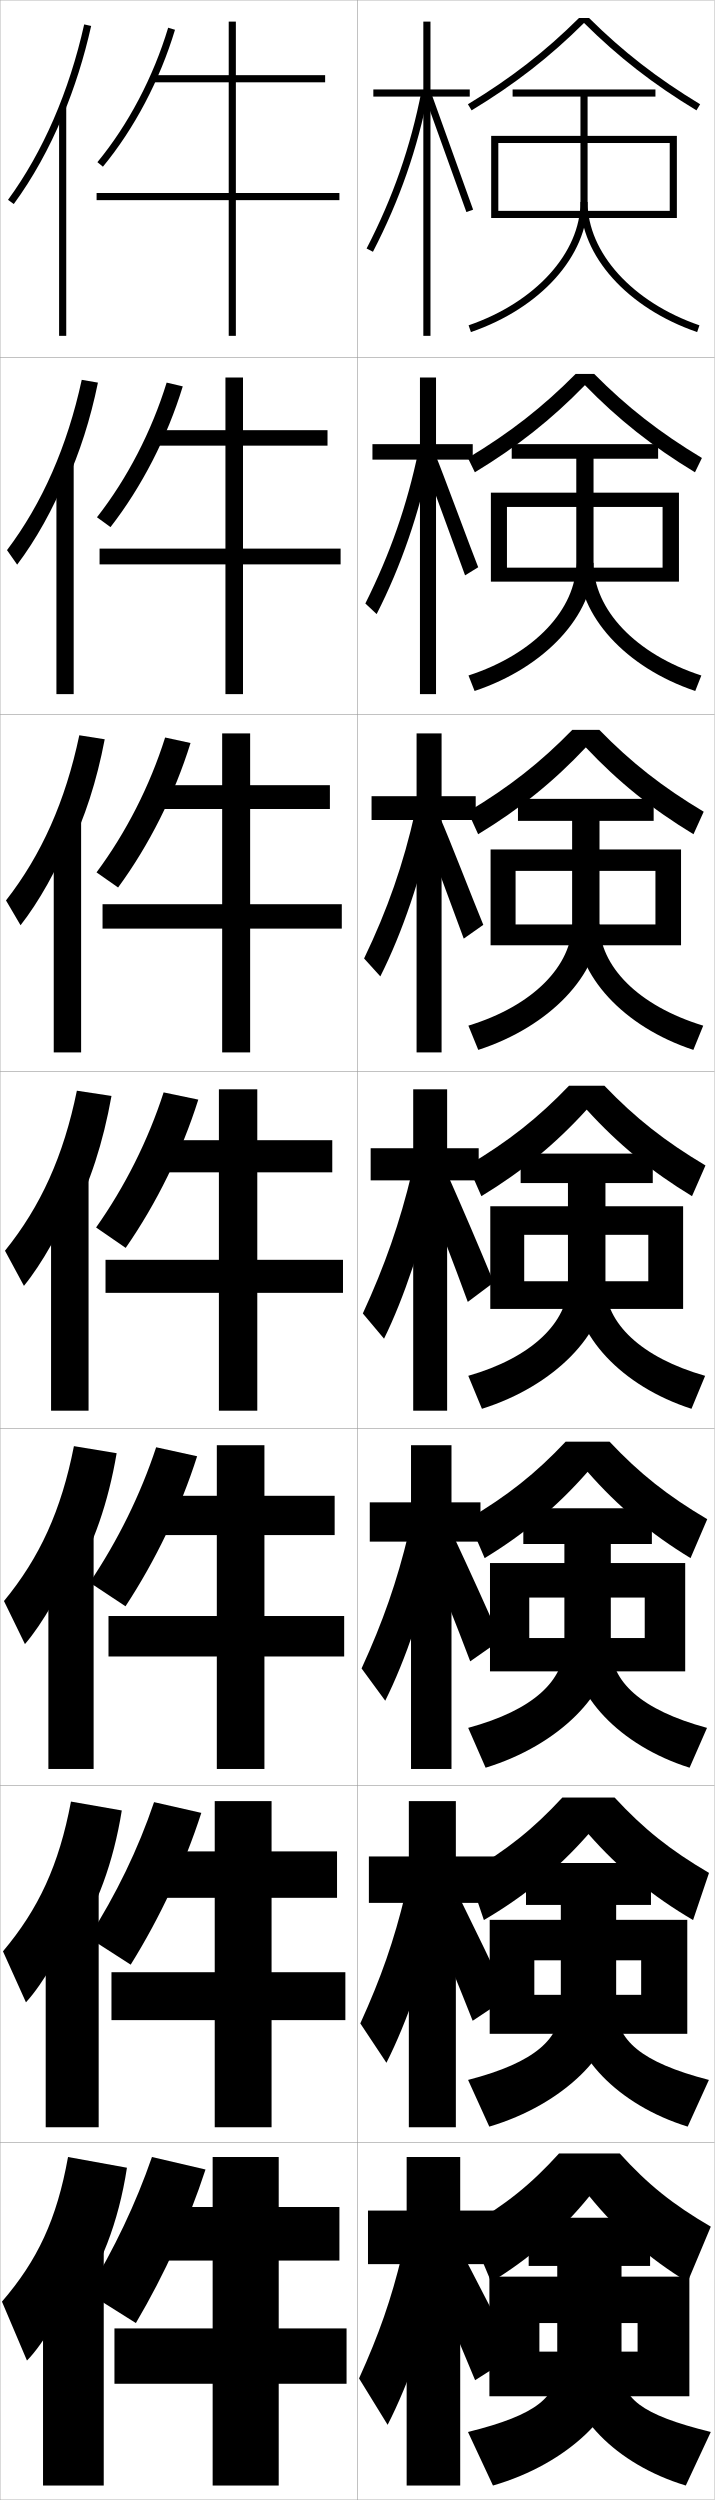
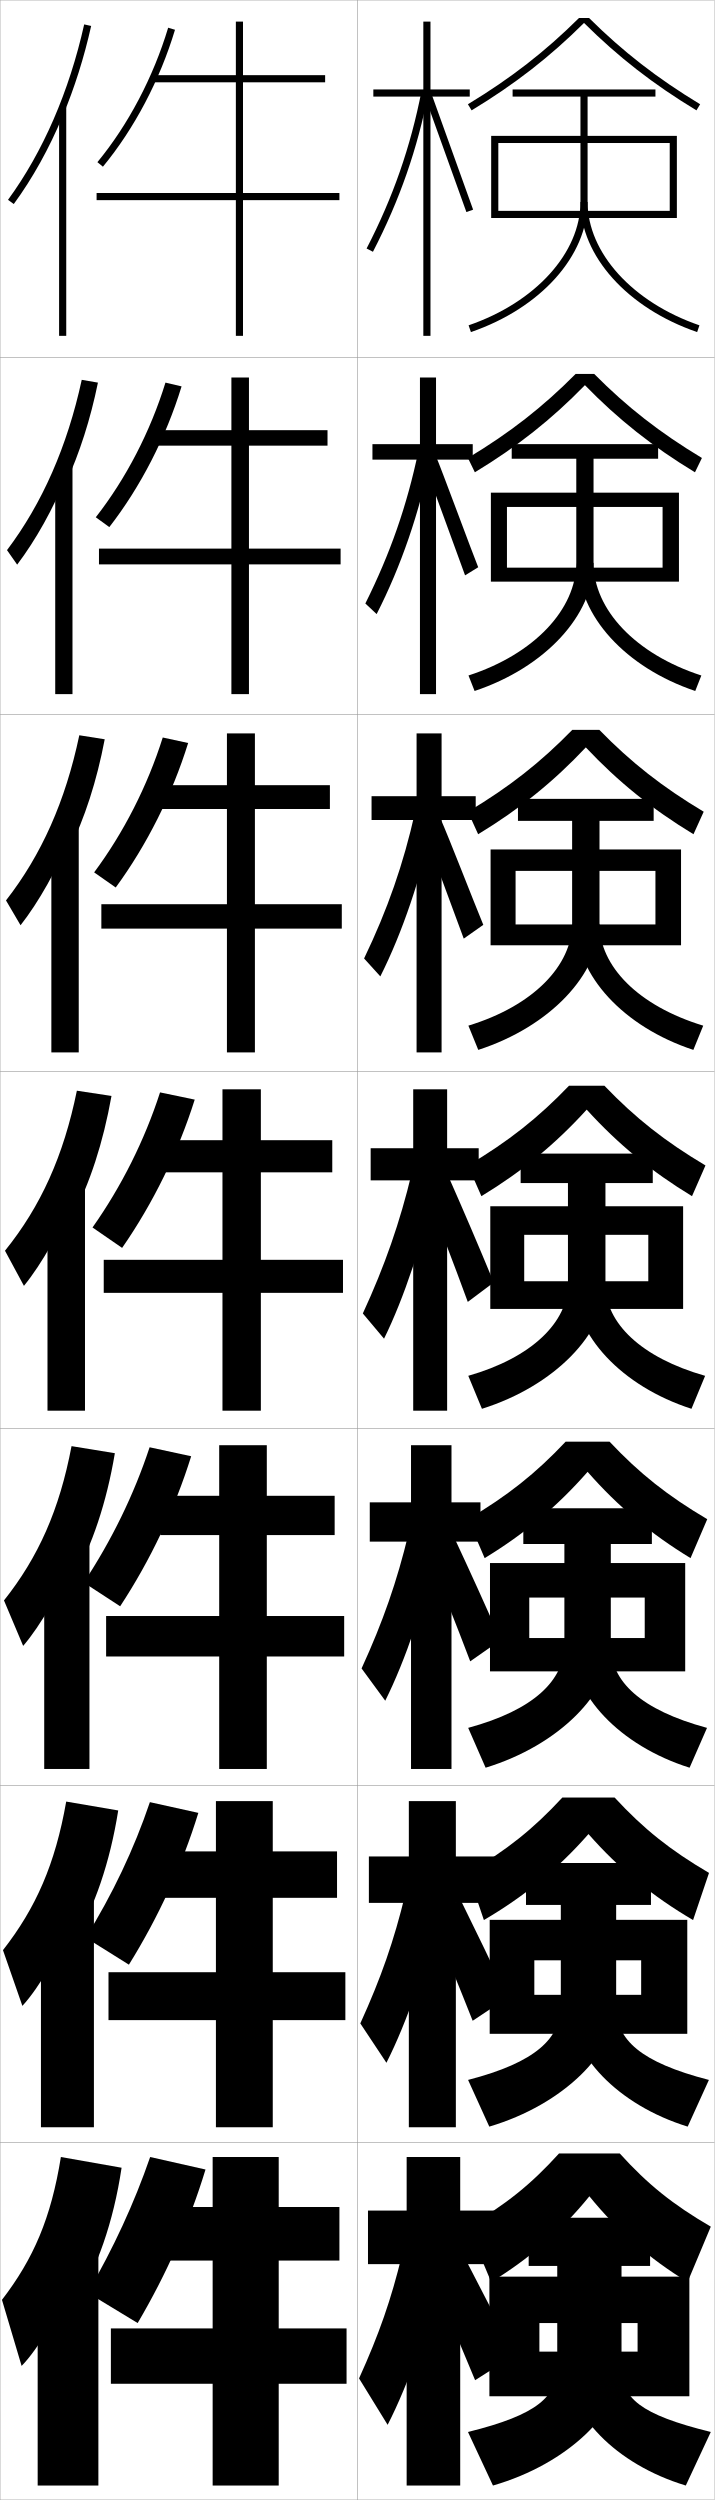
<svg xmlns="http://www.w3.org/2000/svg" width="200.1" height="700.1" viewBox="0 0 200.1 700.1" overflow="visible" enable-background="new 0 0 200.1 700.1" xml:space="preserve">
  <g id="glyphs">
    <g>
      <rect x="0.05" y="0.05" fill="none" stroke="#999999" stroke-width="0.1" width="100" height="100" />
      <rect x="0.05" y="100.05" fill="none" stroke="#999999" stroke-width="0.1" width="100" height="100" />
      <rect x="0.05" y="200.05" fill="none" stroke="#999999" stroke-width="0.1" width="100" height="100" />
      <rect x="0.05" y="300.05" fill="none" stroke="#999999" stroke-width="0.1" width="100" height="100" />
      <rect x="0.05" y="400.05" fill="none" stroke="#999999" stroke-width="0.1" width="100" height="100" />
      <rect x="0.05" y="500.05" fill="none" stroke="#999999" stroke-width="0.1" width="100" height="100" />
      <rect x="0.05" y="600.05" fill="none" stroke="#999999" stroke-width="0.1" width="100" height="100" />
      <rect x="100.05" y="0.05" fill="none" stroke="#999999" stroke-width="0.1" width="100" height="100" />
      <rect x="100.05" y="100.05" fill="none" stroke="#999999" stroke-width="0.1" width="100" height="100" />
      <rect x="100.05" y="200.05" fill="none" stroke="#999999" stroke-width="0.1" width="100" height="100" />
      <rect x="100.05" y="300.05" fill="none" stroke="#999999" stroke-width="0.1" width="100" height="100" />
      <rect x="100.05" y="400.05" fill="none" stroke="#999999" stroke-width="0.1" width="100" height="100" />
      <rect x="100.05" y="500.05" fill="none" stroke="#999999" stroke-width="0.1" width="100" height="100" />
      <rect x="100.05" y="600.05" fill="none" stroke="#999999" stroke-width="0.1" width="100" height="100" />
    </g>
    <polygon points="131.55,25.05 120.55,25.05 120.55,6.05 118.55,6.05      118.55,25.05 104.55,25.05 104.55,27.05 118.55,27.05 118.55,94.05      120.55,94.05 120.55,27.05 131.55,27.05 " />
    <g>
      <polygon points="104.299,124.383 104.299,128.716 117.604,128.716 117.604,194.383       122.104,194.383 122.104,128.716 132.383,128.716 132.383,124.383 122.104,124.383       122.104,105.716 117.604,105.716 117.604,124.383 " />
      <polygon points="104.05,222.966 104.05,229.633 116.659,229.633 116.659,294.716       123.659,294.716 123.659,229.633 133.216,229.633 133.216,222.966 123.659,222.966       123.659,205.383 116.659,205.383 116.659,222.966 " />
      <polygon points="103.8,321.55 103.8,330.55 115.714,330.55 115.714,395.05       125.214,395.05 125.214,330.55 134.05,330.55 134.05,321.55 125.214,321.55       125.214,305.05 115.714,305.05 115.714,321.55 " />
    </g>
    <polygon points="115.102,404.717 115.102,420.717 103.549,420.717 103.549,431.717      115.102,431.717 115.102,495.383 126.435,495.383 126.435,431.717 134.55,431.717      134.55,420.717 126.435,420.717 126.435,404.717 " />
    <polygon points="114.49,504.383 114.49,519.883 103.3,519.883 103.3,532.883      114.49,532.883 114.49,595.717 127.657,595.717 127.657,532.883 139.05,532.883      139.05,519.883 127.657,519.883 127.657,504.383 " />
    <polygon points="138.55,619.05 128.878,619.05 128.878,604.05 113.878,604.05      113.878,619.05 103.05,619.05 103.05,634.05 113.878,634.05 113.878,696.05      128.878,696.05 128.878,634.05 138.55,634.05 " />
    <path d="M156.55,603.05c-7.854,8.669-14.862,14.304-25.5,20.5l6.5,15.5     c10.549-6.431,19.501-14.158,27.5-24c7.999,9.842,16.951,17.569,27.5,24l6.5-15.5     c-10.638-6.196-17.646-11.831-25.5-20.5H156.55z" />
    <path d="M164.799,513.612c8.594,9.789,18.042,17.495,29.29,24.08l4.463-13.202     c-10.865-6.374-18.31-12.316-26.433-21.107h-14.64     c-8.123,8.791-15.568,14.733-26.433,21.107l4.462,13.202     C146.757,531.107,156.206,523.401,164.799,513.612z" />
    <path d="M198.056,425.432c-11.092-6.553-18.974-12.802-27.365-21.715h-12.281     c-8.392,8.913-16.273,15.162-27.365,21.715l4.678,10.903     c11.083-6.739,20.299-14.424,28.828-24.159     c8.528,9.735,17.745,17.42,28.828,24.159L198.056,425.432z" />
    <g>
      <path d="M164.972,5.05h-2.844c-9.466,9.401-19.096,16.879-31.096,24.145      l1.035,1.711c12.15-7.356,21.895-14.954,31.482-24.479      c9.588,9.524,19.332,17.122,31.482,24.479l1.035-1.711      C184.067,21.929,174.438,14.451,164.972,5.05z" />
      <path d="M194.618,132.262l1.946-4.009c-11.773-7.087-20.966-14.258-30.163-23.537      h-5.203c-9.197,9.279-18.39,16.45-30.163,23.537l1.946,4.009      c11.883-7.202,21.496-14.821,30.818-24.398      C173.123,117.441,182.735,125.06,194.618,132.262z" />
      <path d="M194.205,233.62l2.857-6.307c-11.546-6.909-20.302-13.772-29.23-22.93      h-7.562c-8.929,9.157-17.684,16.021-29.23,22.93l2.857,6.307      c11.616-7.048,21.097-14.689,30.155-24.319      C173.108,218.931,182.588,226.572,194.205,233.62z" />
      <path d="M197.559,326.372c-11.319-6.73-19.638-13.287-28.298-22.322h-9.922      c-8.66,9.035-16.979,15.592-28.298,22.322l3.768,8.605      c11.35-6.894,20.698-14.557,29.491-24.239      c8.793,9.683,18.142,17.346,29.491,24.239L197.559,326.372z" />
    </g>
    <g>
      <polygon points="139.55,40.05 187.55,40.05 187.55,59.05 139.55,59.05       139.55,61.05 189.55,61.05 189.55,38.05 137.55,38.05 137.55,61.05       139.55,61.05 " />
      <polygon points="137.466,137.966 190.133,137.966 190.133,162.883 141.966,162.883       141.966,158.966 185.549,158.966 185.549,141.966 141.966,141.966 141.966,162.883       137.466,162.883 " />
      <polygon points="137.383,237.883 190.717,237.883 190.717,264.716 144.383,264.716       144.383,258.883 183.55,258.883 183.55,243.883 144.383,243.883 144.383,264.716       137.383,264.716 " />
      <polygon points="191.3,366.55 146.8,366.55 146.8,358.8 181.55,358.8       181.55,345.8 146.8,345.8 146.8,366.55 137.3,366.55 137.3,337.8       191.3,337.8 " />
      <polygon points="191.883,468.05 148.216,468.05 148.216,458.716 180.549,458.716       180.549,447.383 148.216,447.383 148.216,468.05 137.216,468.05 137.216,437.716       191.883,437.716 " />
      <polygon points="192.466,569.55 149.633,569.55 149.633,558.633 179.55,558.633       179.55,548.966 149.633,548.966 149.633,569.55 137.133,569.55 137.133,537.633       192.466,537.633 " />
      <polygon points="151.05,671.05 151.05,658.55 178.55,658.55 178.55,650.549       151.05,650.549 151.05,671.05 137.05,671.05 137.05,637.549 193.05,637.549       193.05,671.05 " />
    </g>
    <g>
      <path d="M162.55,27.05v29.5c0,14.235-12.588,28.122-31.324,34.555l0.648,1.891      c19.545-6.709,32.676-21.355,32.676-36.445v-29.5h19v-2h-40v2H162.55z" />
      <path d="M162.55,56.55c0,15.09,13.131,29.736,32.676,36.445l0.648-1.891      c-18.736-6.434-31.324-20.319-31.324-34.555H162.55z" />
    </g>
    <g>
      <path d="M132.903,193.504c19.82-6.609,33.313-21.29,33.313-35.955v-29.083h18.084      v-4.083h-41v4.083h18.083v29.083c0,13.043-11.743,25.629-30.187,31.614      L132.903,193.504z" />
      <path d="M194.696,193.504c-19.586-6.588-32.729-21.153-32.729-35.871h4.25      c0,13.042,11.708,25.539,30.187,31.533L194.696,193.504z" />
    </g>
    <g>
      <path d="M133.933,294.013c20.096-6.509,33.951-21.225,33.951-35.463v-28.667h15.167      v-6.167h-38v6.167h15.167v28.667c0,11.851-10.898,23.136-29.05,28.672      L133.933,294.013z" />
      <path d="M194.167,294.013c-19.628-6.467-32.784-20.95-32.784-35.297h6.5      c0,11.849,10.827,22.957,29.049,28.511L194.167,294.013z" />
    </g>
    <g>
      <g>
        <path d="M138.05,696.05c21.197-6.109,36-20.965,36-33.5v-28h8v-13.5h-34v13.5h8v28       c0,8.523-5.352,13.657-25,18.5L138.05,696.05z" />
        <path d="M192.05,696.05c-19.796-5.984-33-20.142-33-33h15c0,8.515,5.141,13.105,25,18       L192.05,696.05z" />
      </g>
      <g>
        <path d="M137.02,595.54c20.922-6.209,35.529-21.029,35.529-33.99v-28.084h9.75       v-11.75h-35v11.75h9.75v28.084c0,9.235-6.918,15.985-25.97,20.91L137.02,595.54z" />
        <path d="M192.579,595.54c-19.754-6.104-32.946-20.344-32.946-33.574h12.917       c0,9.229,6.743,15.528,25.971,20.497L192.579,595.54z" />
      </g>
      <g>
        <path d="M135.991,495.031c20.646-6.309,35.059-21.095,35.059-34.481v-28.167h11.5v-10h-36       v10h11.5v28.167c0,9.946-8.486,18.314-26.941,23.321L135.991,495.031z" />
        <path d="M193.108,495.031c-19.712-6.226-32.892-20.546-32.892-34.148h10.833       c0,9.942,8.345,17.951,26.941,22.993L193.108,495.031z" />
      </g>
      <g>
        <path d="M134.962,394.522c20.371-6.409,34.588-21.16,34.588-34.973v-28.25h13.25v-8.25h-37       v8.25h13.25v28.25c0,10.658-10.053,20.643-27.912,25.731L134.962,394.522z" />
        <path d="M193.638,394.522c-19.67-6.347-32.838-20.748-32.838-34.723h8.75       c0,10.655,9.946,20.374,27.912,25.489L193.638,394.522z" />
      </g>
    </g>
    <g>
      <g>
        <path d="M102.661,69.591l1.777,0.918c7.499-14.522,12.453-28.747,15.593-44.767       l-1.963-0.385C114.967,41.187,110.071,55.242,102.661,69.591z" />
        <polygon points="119.11,27.392 130.607,59.384 132.492,58.716 120.989,26.708 " />
      </g>
      <g>
        <path d="M102.31,169.001l3.164,2.967c6.817-13.356,11.967-28.301,15.268-44.48       l-3.592-1.098C113.979,141.55,109.303,154.982,102.31,169.001z" />
        <path d="M118.633,129.543c1.333,3.296,10.217,27.781,11.604,31.575l3.681-2.264       c-1.455-3.521-10.479-28.02-11.835-31.09L118.633,129.543z" />
      </g>
      <g>
        <path d="M101.958,268.411l4.551,5.017c6.136-12.191,11.48-27.855,14.942-44.195       l-5.222-1.811C112.993,241.913,108.535,254.723,101.958,268.411z" />
        <path d="M118.156,231.694c2.666,6.591,8.937,23.57,11.711,31.158l5.477-3.859       c-2.911-7.044-9.455-24.031-12.168-30.172L118.156,231.694z" />
      </g>
    </g>
    <g>
      <g>
        <path d="M112.55,631.55c-3.031,12.475-6.352,22.003-12,34.5l8,13       c5.852-11.355,12.002-28.816,15-43.5L112.55,631.55z" />
        <path d="M121.05,638.05c4.44,10.422,8.124,19.123,12,28.5l11-7       c-4.576-9.251-8.875-17.627-13.5-26.5L121.05,638.05z" />
      </g>
      <g>
        <path d="M113.469,530.518c-3.122,12.924-6.749,23.338-12.568,36.122l7.313,11.022       c5.719-11.246,11.666-28.348,14.873-43.637L113.469,530.518z" />
        <path d="M120.426,536.648c4.293,10.243,7.968,19.201,11.939,29.247l9.758-6.485       c-4.506-9.688-8.727-18.432-13.167-27.418L120.426,536.648z" />
      </g>
      <g>
        <path d="M114.39,429.486c-3.213,13.372-7.146,24.673-13.136,37.744l6.626,9.044       c5.587-11.136,11.33-27.879,14.745-43.772L114.39,429.486z" />
        <path d="M119.802,435.247c4.146,10.065,7.812,19.28,11.879,29.994l8.516-5.97       c-4.437-10.128-8.579-19.237-12.834-28.336L119.802,435.247z" />
      </g>
      <g>
        <path d="M115.31,328.454c-3.304,13.821-7.543,26.009-13.704,39.366l5.938,7.066       c5.455-11.025,10.994-27.41,14.617-43.909L115.31,328.454z" />
        <path d="M119.179,333.846c3.998,9.887,7.656,19.359,11.818,30.741l7.273-5.454       c-4.367-10.566-8.432-20.043-12.501-29.254L119.179,333.846z" />
      </g>
    </g>
    <g>
-       <polygon points="78.05,652.05 78.05,633.05 95.05,633.05 95.05,618.05       78.05,618.05 78.05,604.05 59.55,604.05 59.55,618.05 45.55,618.05       45.55,633.05 59.55,633.05 59.55,652.05 32.05,652.05 32.05,667.55       59.55,667.55 59.55,696.05 78.05,696.05 78.05,667.55 97.05,667.55       97.05,652.05 " />
-       <polygon points="94.383,518.466 76.049,518.466 76.049,504.383 60.133,504.383       60.133,518.466 45.216,518.466 45.216,531.466 60.133,531.466 60.133,552.3       31.216,552.3 31.216,565.716 60.133,565.716 60.133,595.716 76.049,595.716       76.049,565.716 96.716,565.716 96.716,552.3 76.049,552.3 76.049,531.466       94.383,531.466 " />
-       <polygon points="93.716,418.883 74.05,418.883 74.05,404.717 60.717,404.717       60.717,418.883 44.883,418.883 44.883,429.883 60.717,429.883 60.717,452.55       30.383,452.55 30.383,463.883 60.717,463.883 60.717,495.383 74.05,495.383       74.05,463.883 96.383,463.883 96.383,452.55 74.05,452.55 74.05,429.883       93.716,429.883 " />
-       <polygon points="93.05,319.3 72.05,319.3 72.05,305.05 61.3,305.05       61.3,319.3 44.55,319.3 44.55,328.3 61.3,328.3 61.3,352.8       29.55,352.8 29.55,362.05 61.3,362.05 61.3,395.05 72.05,395.05       72.05,362.05 96.05,362.05 96.05,352.8 72.05,352.8 72.05,328.3       93.05,328.3 " />
-       <polygon points="92.383,226.55 92.383,219.883 70.049,219.883 70.049,205.383       62.216,205.383 62.216,219.883 44.05,219.883 44.05,226.55 62.216,226.55       62.216,253.216 28.716,253.216 28.716,260.05 62.216,260.05 62.216,294.716       70.049,294.716 70.049,260.05 95.716,260.05 95.716,253.216 70.049,253.216       70.049,226.55 " />
-       <polygon points="91.716,124.8 91.716,120.467 68.05,120.467 68.05,105.717       63.133,105.717 63.133,120.467 43.55,120.467 43.55,124.8 63.133,124.8       63.133,153.633 27.883,153.633 27.883,158.05 63.133,158.05 63.133,194.383       68.05,194.383 68.05,158.05 95.383,158.05 95.383,153.633 68.05,153.633       68.05,124.8 " />
-       <polygon points="95.05,54.05 66.05,54.05 66.05,23.05 91.05,23.05       91.05,21.05 66.05,21.05 66.05,6.05 64.05,6.05 64.05,21.05       43.05,21.05 43.05,23.05 64.05,23.05 64.05,54.05 27.05,54.05       27.05,56.05 64.05,56.05 64.05,94.05 66.05,94.05 66.05,56.05       95.05,56.05 " />
+       <polygon points="78.05,652.05 78.05,633.05 95.05,633.05 95.05,618.05       78.05,618.05 78.05,604.05 59.55,604.05 59.55,618.05 45.55,618.05       45.55,633.05 59.55,633.05 59.55,652.05 31.05,652.05 31.05,667.55       59.55,667.55 59.55,696.05 78.05,696.05 78.05,667.55 97.05,667.55       97.05,652.05 " />
+       <polygon points="94.383,518.466 76.383,518.466 76.383,504.383 60.466,504.383       60.466,518.466 45.216,518.466 45.216,531.466 60.466,531.466 60.466,552.3       30.383,552.3 30.383,565.716 60.466,565.716 60.466,595.716 76.383,595.716       76.383,565.716 96.716,565.716 96.716,552.3 76.383,552.3 76.383,531.466       94.383,531.466 " />
+       <polygon points="93.716,418.883 74.716,418.883 74.716,404.717 61.383,404.717       61.383,418.883 44.883,418.883 44.883,429.883 61.383,429.883 61.383,452.55       29.717,452.55 29.717,463.883 61.383,463.883 61.383,495.383 74.716,495.383       74.716,463.883 96.383,463.883 96.383,452.55 74.716,452.55 74.716,429.883       93.716,429.883 " />
+       <polygon points="93.05,319.3 73.05,319.3 73.05,305.05 62.3,305.05       62.3,319.3 44.55,319.3 44.55,328.3 62.3,328.3 62.3,352.8       29.05,352.8 29.05,362.05 62.3,362.05 62.3,395.05 73.05,395.05       73.05,362.05 96.05,362.05 96.05,352.8 73.05,352.8 73.05,328.3       93.05,328.3 " />
+       <polygon points="92.383,219.883 71.383,219.883 71.383,205.383 63.549,205.383       63.549,219.883 44.05,219.883 44.05,226.55 63.549,226.55 63.549,253.216       28.383,253.216 28.383,260.05 63.549,260.05 63.549,294.716 71.383,294.716       71.383,260.05 95.716,260.05 95.716,253.216 71.383,253.216 71.383,226.55       92.383,226.55 " />
+       <polygon points="91.716,120.467 69.717,120.467 69.717,105.717 64.8,105.717       64.8,120.467 43.55,120.467 43.55,124.8 64.8,124.8 64.8,153.633       27.716,153.633 27.716,158.05 64.8,158.05 64.8,194.383 69.717,194.383       69.717,158.05 95.383,158.05 95.383,153.633 69.717,153.633 69.717,124.8       91.716,124.8 " />
+       <polygon points="95.05,54.05 68.05,54.05 68.05,23.05 91.05,23.05       91.05,21.05 68.05,21.05 68.05,6.05 66.05,6.05 66.05,21.05       43.05,21.05 43.05,23.05 66.05,23.05 66.05,54.05 27.05,54.05       27.05,56.05 66.05,56.05 66.05,94.05 68.05,94.05 68.05,56.05       95.05,56.05 " />
+     </g>
+     <g>
+       <path d="M27.278,45.413l1.543,1.272c8.783-10.651,15.953-24.271,20.186-38.348      l-1.914-0.576C42.934,21.591,35.896,34.962,27.278,45.413z" />
+       <path d="M26.82,144.856c8.431-10.769,15.298-24.013,19.515-37.711l4.513,1.059      c-4.362,14.272-11.493,28.146-20.235,39.406L26.82,144.856z" />
+       <path d="M26.364,244.299c8.242-11.086,14.94-24.205,19.213-37.77l7.112,1.542      c-4.491,14.468-11.583,28.596-20.284,40.466L26.364,244.299z" />
+       <path d="M25.906,343.742c8.055-11.403,14.583-24.396,18.913-37.829l9.711,2.024      c-4.62,14.663-11.674,29.046-20.333,41.524L25.906,343.742z" />
+     </g>
+     <g>
+       <path d="M53.536,407.808c-4.573,14.69-11.409,29.099-19.888,42.017l-10.194-6.646      c7.778-11.771,14.056-24.585,18.442-37.886L53.536,407.808z" />
+       <path d="M55.543,507.679c-4.526,14.717-11.146,29.15-19.444,42.508l-12.097-7.572      c7.502-12.139,13.529-24.775,17.971-37.943L55.543,507.679z" />
+       <path d="M57.55,607.55c-4.479,14.744-10.882,29.201-19,43l-14-8.5      c7.226-12.506,13.002-24.964,17.5-38L57.55,607.55z" />
    </g>
    <g>
      <g>
-         <path d="M21.05,645.05c7.038-9.714,12.137-22.557,14.5-38l-16.5-3       c-3.162,17.545-8.542,28.926-18.5,40.5l7,16.5c4.511-4.495,11.521-16.31,13.5-23V645.05       z" />
-         <rect x="12.05" y="629.05" width="17" height="67" />
+         <path d="M21.05,645.05c6.066-9.714,10.693-22.595,13-38l-17-3       c-2.757,17.145-7.663,28.483-16.5,40l5.5,18.5c4.511-4.495,11.521-16.31,13.5-23       L21.05,645.05z" />
+         <rect x="10.55" y="629.05" width="17" height="67" />
      </g>
      <g>
-         <path d="M20.762,543.673c6.356-9.679,10.983-21.978,13.345-36.67L19.875,504.513       c-3.35,17.788-9.064,30.079-19.043,41.938l6.436,14.28       c4.665-5.028,11.256-16.283,13.495-23.354V543.673z" />
-         <rect x="12.799" y="529.35" width="14.833" height="66.366" />
+         <path d="M20.762,543.673c5.708-9.679,10.021-22.003,12.345-36.67l-14.566-2.49       c-3.079,17.521-8.478,29.784-17.71,41.605l5.436,15.613       c4.665-5.028,11.256-16.283,13.495-23.354L20.762,543.673z" />
+         <rect x="11.466" y="530.017" width="14.833" height="65.699" />
      </g>
      <g>
-         <path d="M20.476,442.297c5.674-9.644,9.83-21.4,12.189-35.341l-11.964-1.979       c-3.538,18.031-9.586,31.231-19.587,43.377l5.871,12.06       c4.819-5.561,10.991-16.256,13.49-23.706V442.297z" />
-         <rect x="13.55" y="429.65" width="12.667" height="65.732" />
+         <path d="M20.476,442.297c5.35-9.644,9.349-21.413,11.689-35.341l-12.131-1.979       c-3.402,17.897-9.293,31.084-18.92,43.21l5.371,12.727       c4.819-5.561,10.991-16.256,13.49-23.706L20.476,442.297z" />
+         <rect x="12.383" y="430.983" width="12.667" height="64.399" />
      </g>
      <g>
        <path d="M20.188,340.921c4.992-9.609,8.677-20.822,11.034-34.012l-9.696-1.469       c-3.725,18.273-10.108,32.384-20.13,44.814l5.307,9.84       c4.973-6.094,10.727-16.229,13.485-24.06V340.921z" />
-         <rect x="14.3" y="329.95" width="10.5" height="65.1" />
+         <rect x="13.3" y="331.95" width="10.5" height="63.1" />
      </g>
      <g>
        <path d="M19.309,238.121c4.43-9.04,7.783-19.341,10.015-31.092l-7.115-1.125       c-3.88,18.446-10.594,33.515-20.53,46.252l4.076,6.953       c5.083-6.479,10.452-16.004,13.555-24.246V238.121z" />
-         <rect x="15.049" y="229.917" width="7.667" height="64.8" />
+         <rect x="14.383" y="231.25" width="7.667" height="63.466" />
      </g>
      <g>
        <path d="M18.429,135.321c3.867-8.471,6.89-17.859,8.996-28.173l-4.534-0.78       c-4.035,18.618-11.081,34.646-20.93,47.69l2.844,4.066       c5.193-6.864,10.177-15.78,13.624-24.433V135.321z" />
-         <rect x="15.8" y="129.883" width="4.833" height="64.5" />
+         <rect x="15.466" y="130.55" width="4.833" height="63.833" />
      </g>
      <g>
        <path d="M17.55,32.521c3.305-7.901,5.996-16.377,7.977-25.253l-1.953-0.436       C19.383,25.622,12.007,42.609,2.243,55.96l1.613,1.18       C9.159,49.89,13.759,41.584,17.55,32.521L17.55,32.521z" />
        <rect x="16.55" y="29.85" width="2" height="64.2" />
      </g>
    </g>
-     <g>
-       <path d="M57.55,607.55c-4.787,14.647-11.382,29.201-19.5,43l-13.5-8.5      c7.485-12.353,13.502-24.964,18-38L57.55,607.55z" />
-       <path d="M43.14,504.671l13.237,3.008c-4.731,14.652-11.479,29.15-19.778,42.508      l-11.764-7.572C32.511,530.577,38.698,517.839,43.14,504.671z" />
-       <path d="M43.729,405.292l11.474,2.517c-4.676,14.657-11.577,29.098-20.056,42.016      l-10.027-6.646C32.986,431.458,39.344,418.593,43.729,405.292z" />
-     </g>
-     <g>
-       <path d="M27.278,45.413l1.543,1.272c8.783-10.651,15.953-24.271,20.186-38.348      l-1.914-0.576C42.934,21.591,35.896,34.962,27.278,45.413z" />
-       <path d="M46.668,107.145l4.513,1.059c-4.362,14.272-11.493,28.146-20.235,39.406      l-3.792-2.754C35.584,134.087,42.452,120.843,46.668,107.145z" />
-       <path d="M46.244,206.529l7.112,1.542c-4.491,14.468-11.583,28.596-20.284,40.466      l-6.042-4.237C35.273,233.213,41.971,220.095,46.244,206.529z" />
-       <path d="M26.906,343.742c8.055-11.403,14.583-24.396,18.913-37.829l9.711,2.024      c-4.62,14.663-11.674,29.046-20.333,41.524L26.906,343.742z" />
-     </g>
  </g>
</svg>
